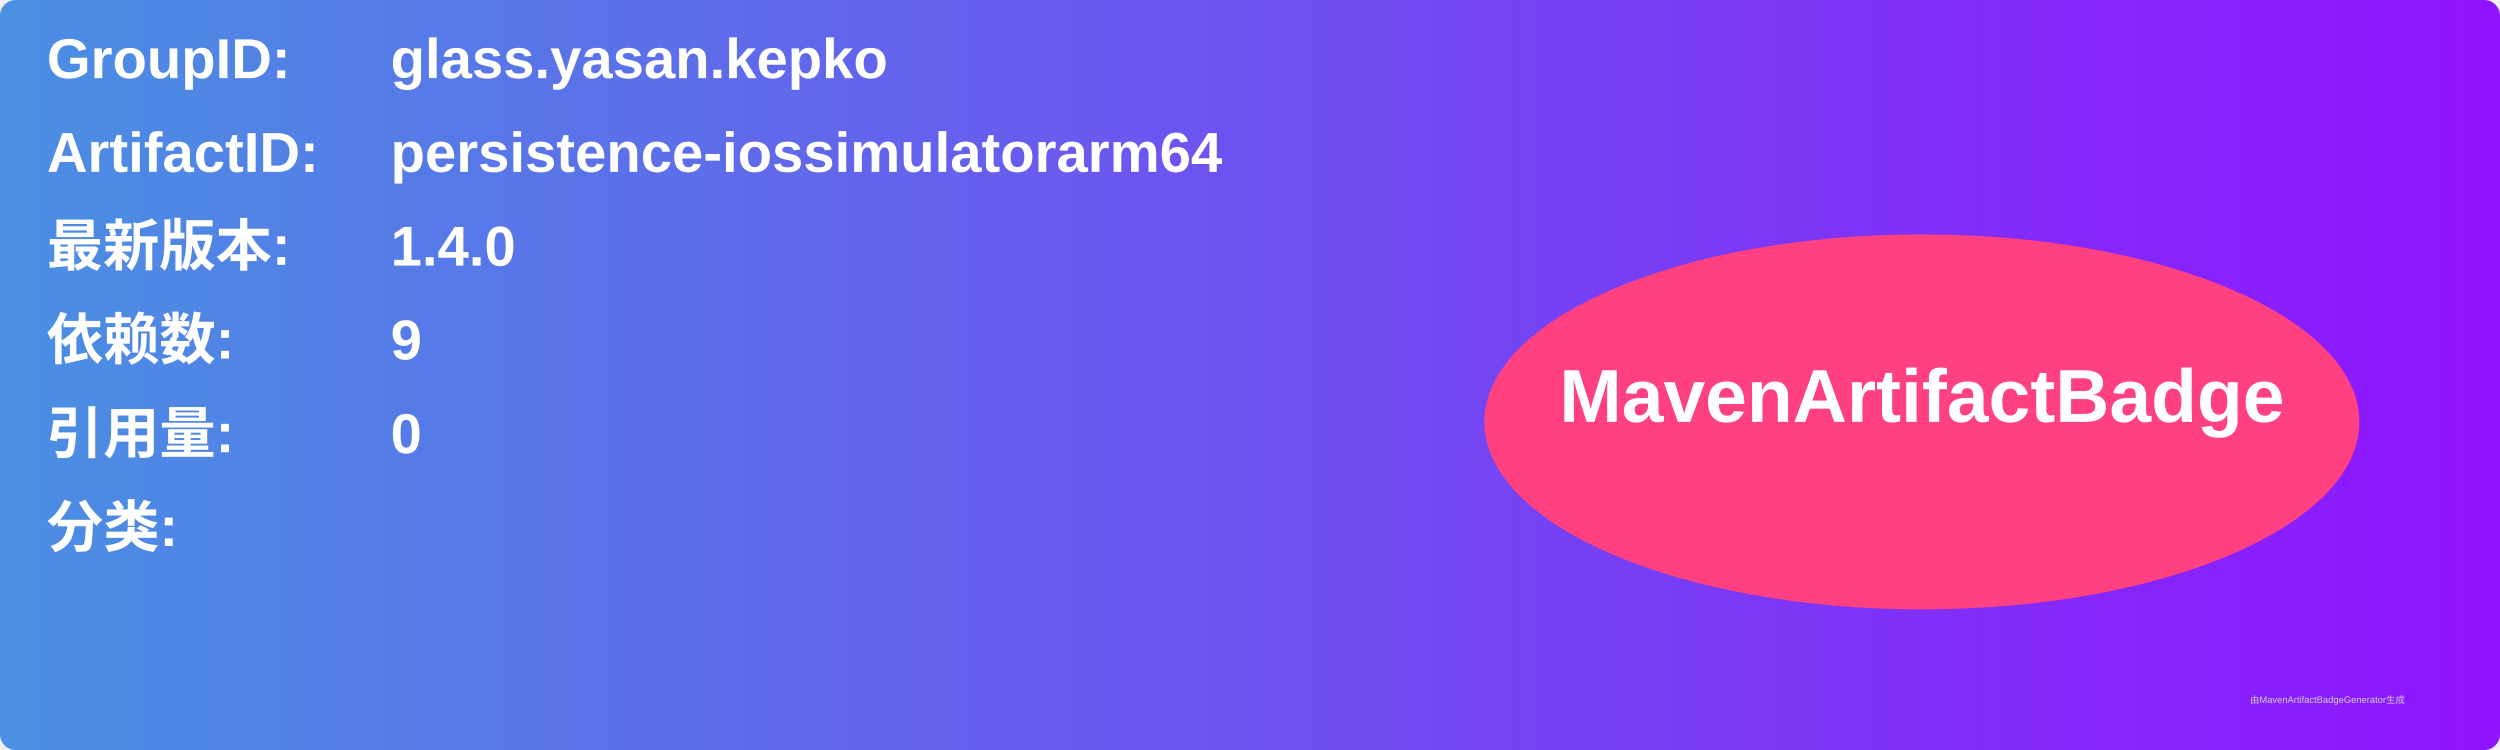
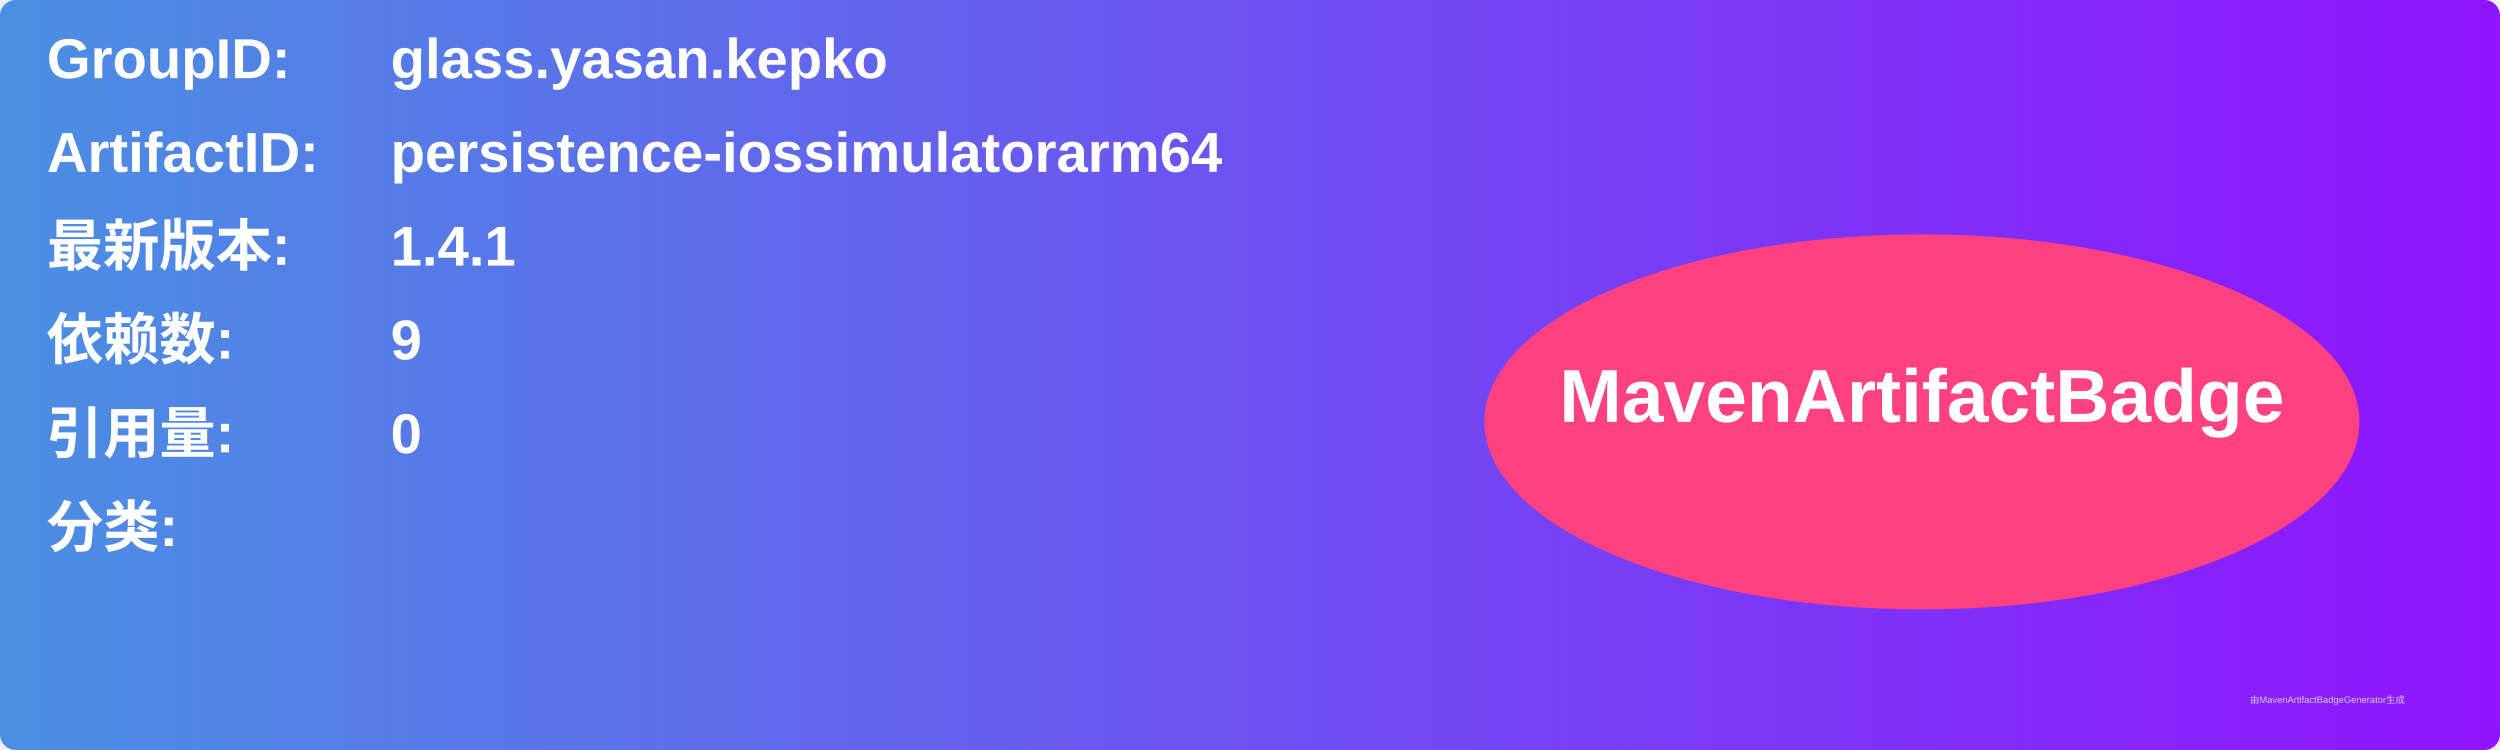
<svg xmlns="http://www.w3.org/2000/svg" width="800" height="240" viewBox="0 0 800 240">
  <linearGradient id="grad" x1="0%" y1="0%" x2="100%" y2="0%">
    <stop offset="0%" stop-color="#4a90e2" />
    <stop offset="100%" stop-color="#9013fe" />
  </linearGradient>
  <rect width="100%" height="100%" rx="5" ry="5" fill="url(#grad)" />
  <g transform="translate(15, 15)">
    <text x="0" y="10" font-family="Arial" font-size="18" fill="white" font-weight="bold" width="260">GroupID:</text>
    <text x="110" y="10" font-family="Arial" font-size="18" fill="white" font-weight="bold" width="460">glass.yasan.kepko</text>
    <text x="0" y="40" font-family="Arial" font-size="18" fill="white" font-weight="bold" width="260">ArtifactID:</text>
    <text x="110" y="40" font-family="Arial" font-size="18" fill="white" font-weight="bold" width="460">persistence-iossimulatorarm64</text>
    <text x="0" y="70" font-family="Arial" font-size="18" fill="white" font-weight="bold">最新版本:</text>
    <text x="110" y="70" font-family="Arial" font-size="18" fill="white" font-weight="bold">
-       <tspan font-weight="bold">1.4.0</tspan>
+       <tspan font-weight="bold">1.4.1</tspan>
    </text>
    <text x="0" y="100" font-family="Arial" font-size="18" fill="white" font-weight="bold">依赖数: </text>
    <text x="110" y="100" font-family="Arial" font-size="18" fill="white">
      <tspan font-weight="bold">9</tspan>
    </text>
    <text x="0" y="130" font-family="Arial" font-size="18" fill="white" font-weight="bold">引用量: </text>
    <text x="110" y="130" font-family="Arial" font-size="18" fill="white">
      <tspan font-weight="bold">0</tspan>
    </text>
    <text x="0" y="160" font-family="Arial" font-size="18" fill="white" font-weight="bold">分类:</text>
    <text x="10" y="190" font-family="Arial" font-size="10" fill="white">
      <tspan font-weight="bold" />
    </text>
    <ellipse cx="600" cy="120" rx="140" ry="60" fill="#ff4081" />
    <text x="600" y="120" text-anchor="middle" font-family="Arial" font-size="24" fill="white" font-weight="bold">MavenArtifactBadge</text>
  </g>
  <text x="720" y="225" font-family="Arial" font-size="3" fill="#d0d0d0">由MavenArtifactBadgeGenerator生成</text>
</svg>
